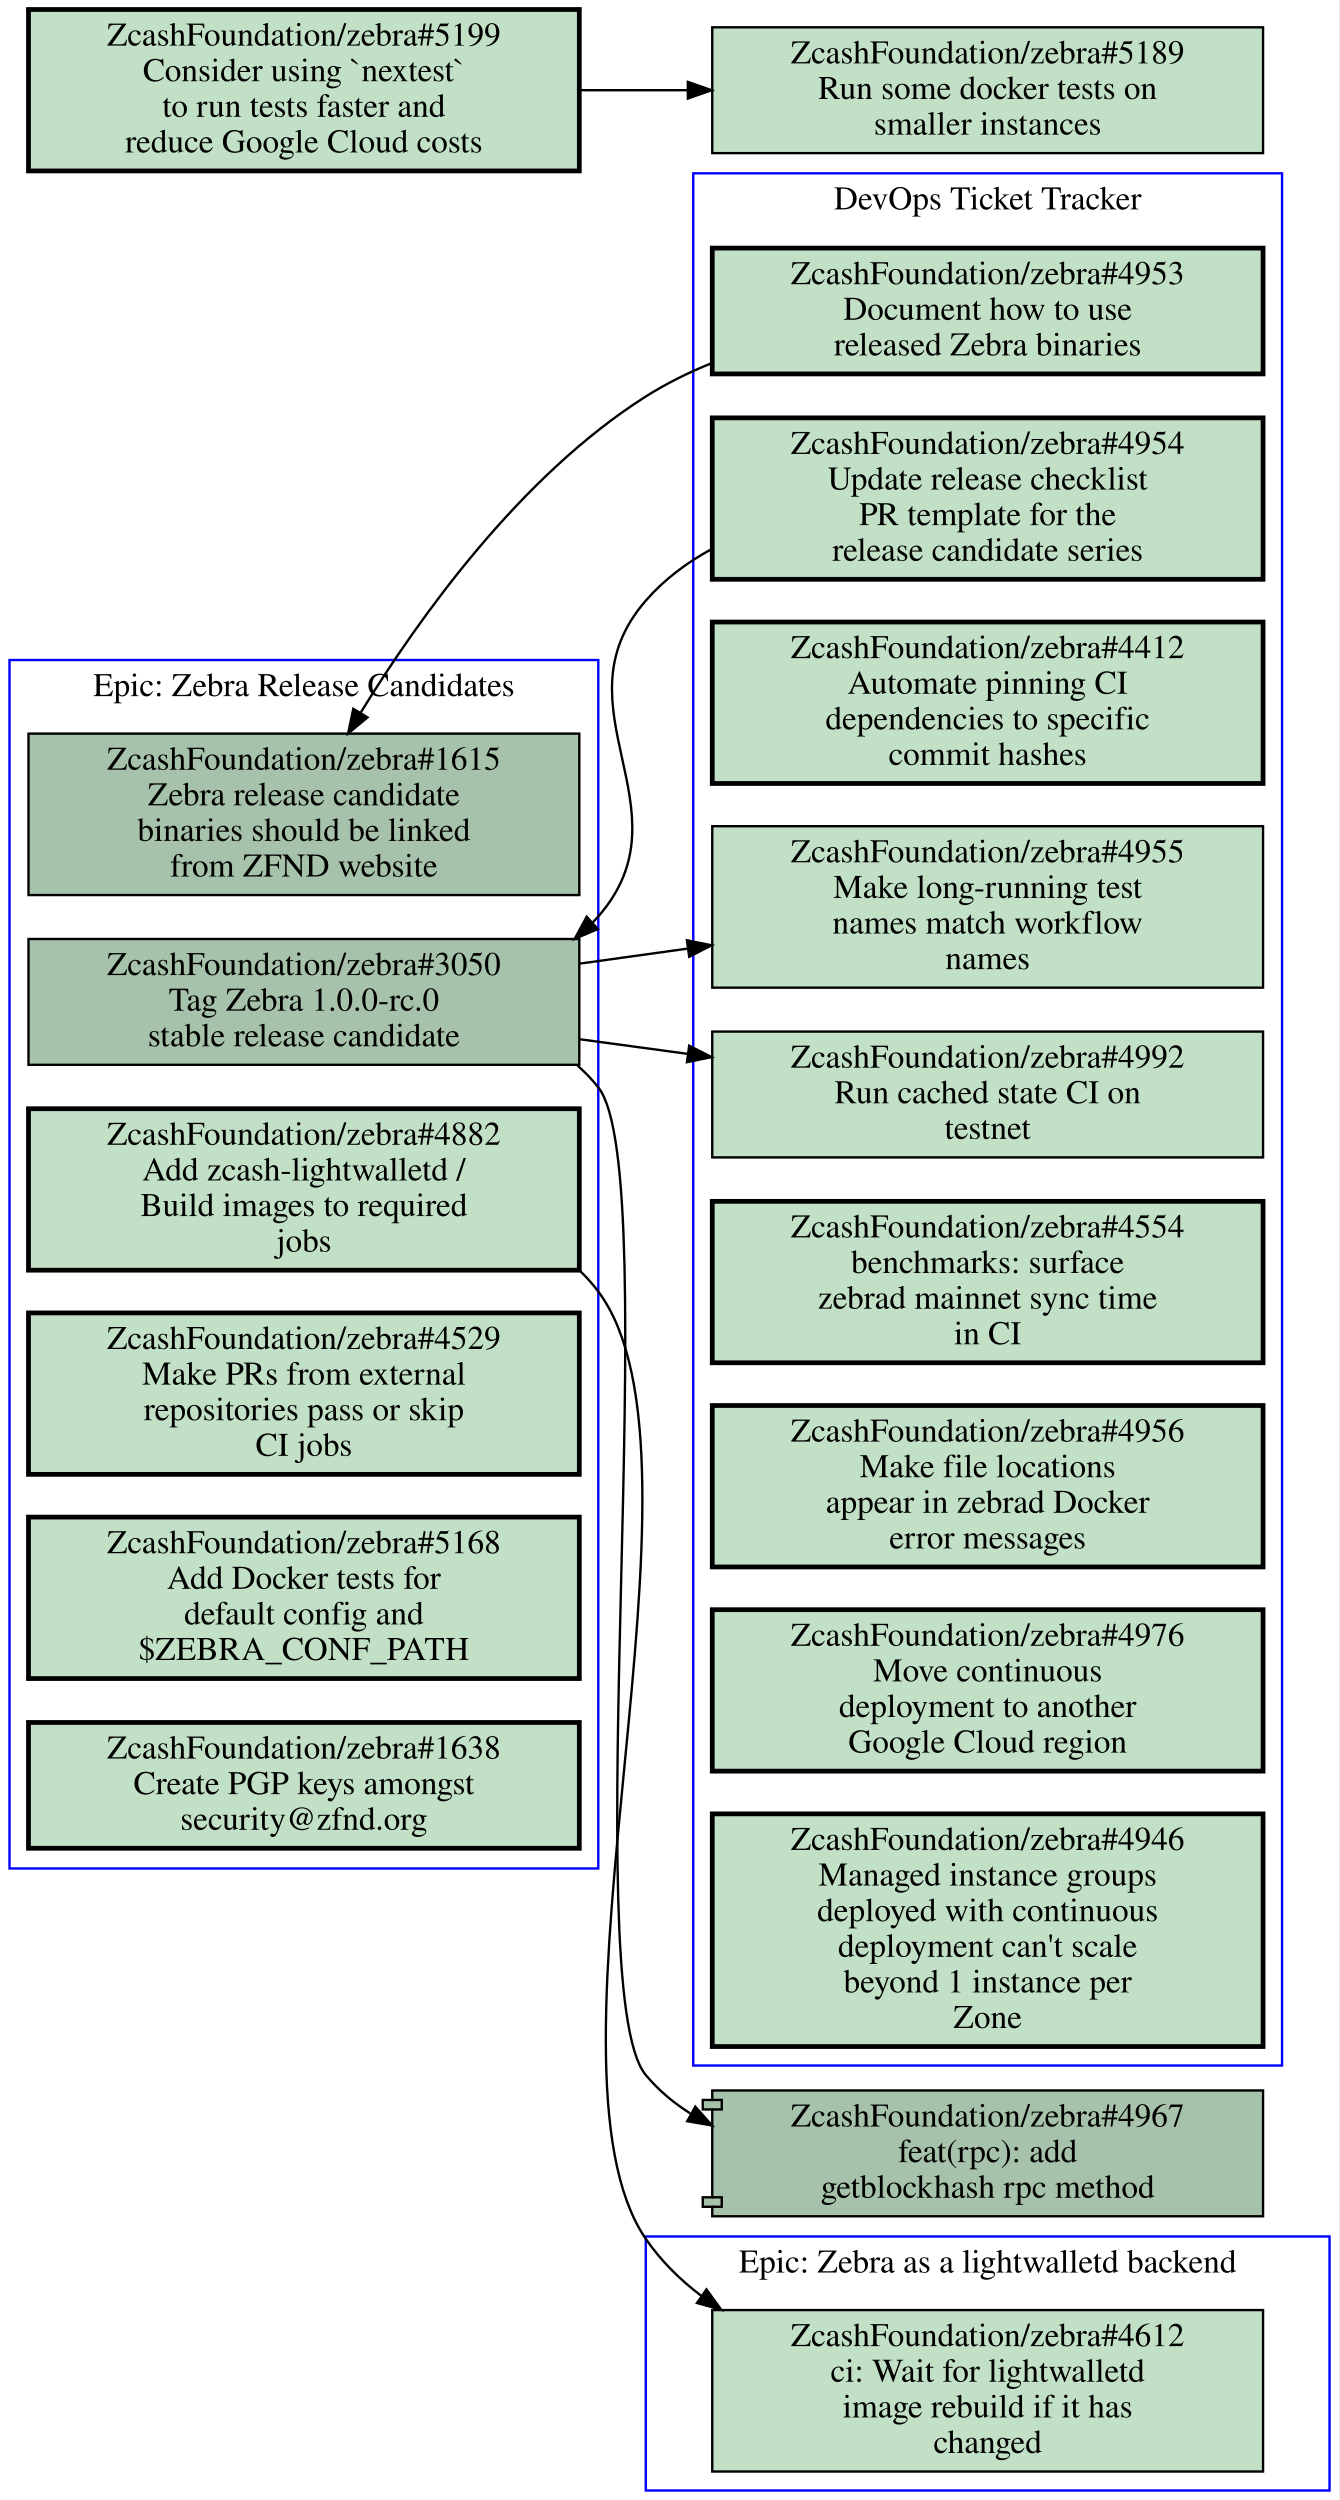
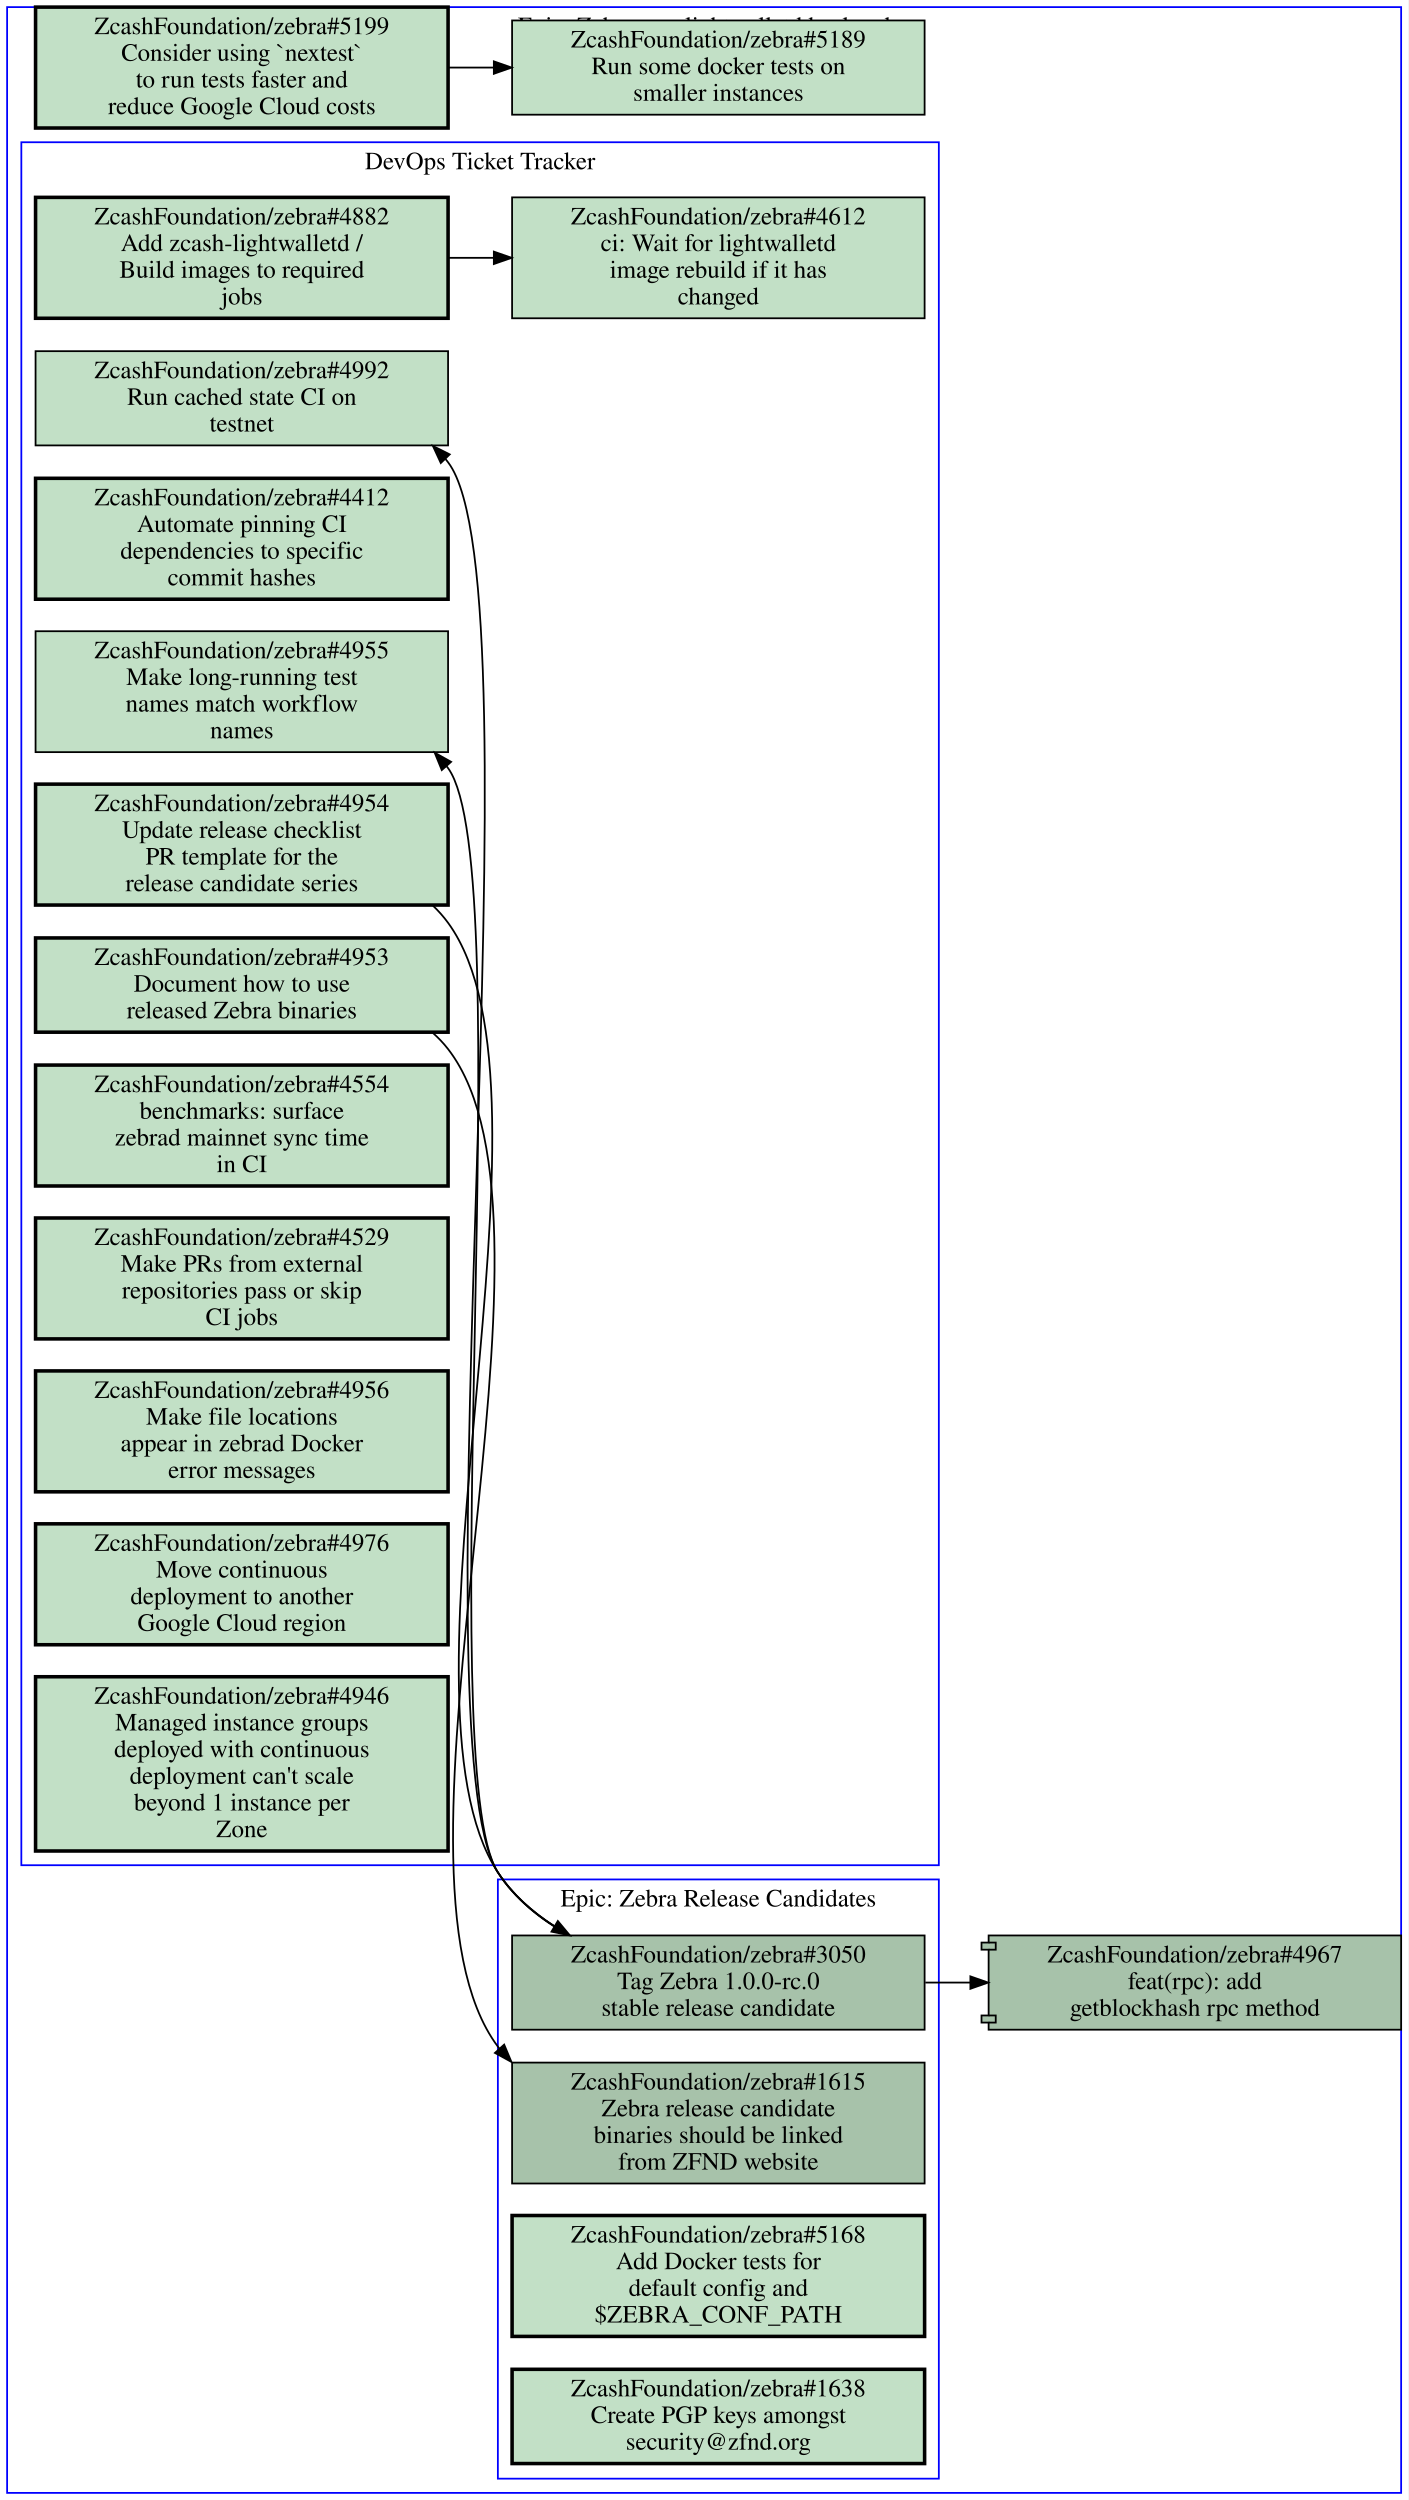
- <svg xmlns="http://www.w3.org/2000/svg" xmlns:xlink="http://www.w3.org/1999/xlink" width="564pt" height="1053pt" viewBox="0.00 0.00 564.00 1053.00">
-   <g id="graph0" class="graph" transform="scale(1 1) rotate(0) translate(4 1049)">
-     <polygon fill="#ffffff" stroke="transparent" points="-4,4 -4,-1049 560,-1049 560,4 -4,4" />
+ <svg xmlns="http://www.w3.org/2000/svg" xmlns:xlink="http://www.w3.org/1999/xlink" width="792pt" height="1406pt" viewBox="0.00 0.00 792.00 1406.00">
+   <g id="graph0" class="graph" transform="scale(1 1) rotate(0) translate(4 1402)">
+     <polygon fill="#ffffff" stroke="transparent" points="-4,4 -4,-1402 788,-1402 788,4 -4,4" />
    <g id="clust1" class="cluster">
-       <polygon fill="none" stroke="#0000ff" points="288,-179 288,-976 536,-976 536,-179 288,-179" />
-       <text text-anchor="middle" x="412" y="-960.8" font-family="Times,serif" font-size="14.00" fill="#000000">DevOps Ticket Tracker</text>
+       <polygon fill="none" stroke="#0000ff" points="8,-353 8,-1322 524,-1322 524,-353 8,-353" />
+       <text text-anchor="middle" x="266" y="-1306.8" font-family="Times,serif" font-size="14.00" fill="#000000">DevOps Ticket Tracker</text>
    </g>
    <g id="clust2" class="cluster">
-       <polygon fill="none" stroke="#0000ff" points="0,-262 0,-771 248,-771 248,-262 0,-262" />
-       <text text-anchor="middle" x="124" y="-755.8" font-family="Times,serif" font-size="14.00" fill="#000000">Epic: Zebra Release Candidates</text>
+       <polygon fill="none" stroke="#0000ff" points="0,0 0,-1398 784,-1398 784,0 0,0" />
+       <text text-anchor="middle" x="392" y="-1382.8" font-family="Times,serif" font-size="14.00" fill="#000000">Epic: Zebra as a lightwalletd backend</text>
    </g>
    <g id="clust3" class="cluster">
-       <polygon fill="none" stroke="#0000ff" points="268,0 268,-107 556,-107 556,0 268,0" />
-       <text text-anchor="middle" x="412" y="-91.8" font-family="Times,serif" font-size="14.00" fill="#000000">Epic: Zebra as a lightwalletd backend</text>
+       <polygon fill="none" stroke="#0000ff" points="276,-8 276,-345 524,-345 524,-8 276,-8" />
+       <text text-anchor="middle" x="400" y="-329.8" font-family="Times,serif" font-size="14.00" fill="#000000">Epic: Zebra Release Candidates</text>
    </g>
    <g id="node1" class="node open">
      <g id="a_node1">
        <a xlink:href="https://github.com/ZcashFoundation/zebra/issues/4953" xlink:title="ZcashFoundation/zebra#4953&#10;Document how to use&#10;released Zebra binaries" target="_blank">
-           <polygon fill="#c2e0c6" stroke="#000000" stroke-width="2" points="528,-944.5 296,-944.5 296,-891.5 528,-891.5 528,-944.5" />
-           <text text-anchor="middle" x="412" y="-929.3" font-family="Times,serif" font-size="14.00" fill="#000000">ZcashFoundation/zebra#4953</text>
-           <text text-anchor="middle" x="412" y="-914.3" font-family="Times,serif" font-size="14.00" fill="#000000">Document how to use</text>
-           <text text-anchor="middle" x="412" y="-899.3" font-family="Times,serif" font-size="14.00" fill="#000000">released Zebra binaries</text>
-         </a>
-       </g>
-     </g>
-     <g id="node10" class="node open">
-       <g id="a_node10">
+           <polygon fill="#c2e0c6" stroke="#000000" stroke-width="2" points="248,-874.5 16,-874.5 16,-821.5 248,-821.5 248,-874.5" />
+           <text text-anchor="middle" x="132" y="-859.3" font-family="Times,serif" font-size="14.00" fill="#000000">ZcashFoundation/zebra#4953</text>
+           <text text-anchor="middle" x="132" y="-844.3" font-family="Times,serif" font-size="14.00" fill="#000000">Document how to use</text>
+           <text text-anchor="middle" x="132" y="-829.3" font-family="Times,serif" font-size="14.00" fill="#000000">released Zebra binaries</text>
+         </a>
+       </g>
+     </g>
+     <g id="node13" class="node open">
+       <g id="a_node13">
        <a xlink:href="https://github.com/ZcashFoundation/zebra/issues/1615" xlink:title="ZcashFoundation/zebra#1615&#10;Zebra release candidate&#10;binaries should be linked&#10;from ZFND website" target="_blank">
-           <polygon fill="#a7c2aa" stroke="#000000" points="240,-740 8,-740 8,-672 240,-672 240,-740" />
-           <text text-anchor="middle" x="124" y="-724.8" font-family="Times,serif" font-size="14.00" fill="#000000">ZcashFoundation/zebra#1615</text>
-           <text text-anchor="middle" x="124" y="-709.8" font-family="Times,serif" font-size="14.00" fill="#000000">Zebra release candidate</text>
-           <text text-anchor="middle" x="124" y="-694.8" font-family="Times,serif" font-size="14.00" fill="#000000">binaries should be linked</text>
-           <text text-anchor="middle" x="124" y="-679.8" font-family="Times,serif" font-size="14.00" fill="#000000">from ZFND website</text>
-         </a>
-       </g>
-     </g>
-     <g id="edge5" class="edge">
-       <path fill="none" stroke="#000000" d="M295.67,-896C285.97,-892.08 276.6,-887.45 268,-882 215.19,-848.52 172.61,-789.1 147.81,-748.65" />
-       <polygon fill="#000000" stroke="#000000" points="150.803,-746.835 142.64,-740.08 144.809,-750.451 150.803,-746.835" />
+           <polygon fill="#a7c2aa" stroke="#000000" points="516,-242 284,-242 284,-174 516,-174 516,-242" />
+           <text text-anchor="middle" x="400" y="-226.8" font-family="Times,serif" font-size="14.00" fill="#000000">ZcashFoundation/zebra#1615</text>
+           <text text-anchor="middle" x="400" y="-211.8" font-family="Times,serif" font-size="14.00" fill="#000000">Zebra release candidate</text>
+           <text text-anchor="middle" x="400" y="-196.8" font-family="Times,serif" font-size="14.00" fill="#000000">binaries should be linked</text>
+           <text text-anchor="middle" x="400" y="-181.8" font-family="Times,serif" font-size="14.00" fill="#000000">from ZFND website</text>
+         </a>
+       </g>
+     </g>
+     <g id="edge2" class="edge">
+       <path fill="none" stroke="#000000" d="M239.4,-821.12C242.53,-818.36 245.41,-815.33 248,-812 324.52,-713.38 201.11,-350.86 276,-251 276.29,-250.61 276.58,-250.23 276.88,-249.85" />
+       <polygon fill="#000000" stroke="#000000" points="279.545,-252.121 283.64,-242.35 274.345,-247.435 279.545,-252.121" />
    </g>
    <g id="node2" class="node open">
      <g id="a_node2">
        <a xlink:href="https://github.com/ZcashFoundation/zebra/issues/4954" xlink:title="ZcashFoundation/zebra#4954&#10;Update release checklist&#10;PR template for the&#10;release candidate series" target="_blank">
-           <polygon fill="#c2e0c6" stroke="#000000" stroke-width="2" points="528,-873 296,-873 296,-805 528,-805 528,-873" />
-           <text text-anchor="middle" x="412" y="-857.8" font-family="Times,serif" font-size="14.00" fill="#000000">ZcashFoundation/zebra#4954</text>
-           <text text-anchor="middle" x="412" y="-842.8" font-family="Times,serif" font-size="14.00" fill="#000000">Update release checklist</text>
-           <text text-anchor="middle" x="412" y="-827.8" font-family="Times,serif" font-size="14.00" fill="#000000">PR template for the</text>
-           <text text-anchor="middle" x="412" y="-812.8" font-family="Times,serif" font-size="14.00" fill="#000000">release candidate series</text>
-         </a>
-       </g>
-     </g>
-     <g id="node11" class="node open">
-       <g id="a_node11">
+           <polygon fill="#c2e0c6" stroke="#000000" stroke-width="2" points="248,-961 16,-961 16,-893 248,-893 248,-961" />
+           <text text-anchor="middle" x="132" y="-945.8" font-family="Times,serif" font-size="14.00" fill="#000000">ZcashFoundation/zebra#4954</text>
+           <text text-anchor="middle" x="132" y="-930.8" font-family="Times,serif" font-size="14.00" fill="#000000">Update release checklist</text>
+           <text text-anchor="middle" x="132" y="-915.8" font-family="Times,serif" font-size="14.00" fill="#000000">PR template for the</text>
+           <text text-anchor="middle" x="132" y="-900.8" font-family="Times,serif" font-size="14.00" fill="#000000">release candidate series</text>
+         </a>
+       </g>
+     </g>
+     <g id="node14" class="node open">
+       <g id="a_node14">
        <a xlink:href="https://github.com/ZcashFoundation/zebra/issues/3050" xlink:title="ZcashFoundation/zebra#3050&#10;Tag Zebra 1.0.0-rc.0&#10;stable release candidate" target="_blank">
-           <polygon fill="#a7c2aa" stroke="#000000" points="240,-653.5 8,-653.5 8,-600.5 240,-600.5 240,-653.5" />
-           <text text-anchor="middle" x="124" y="-638.3" font-family="Times,serif" font-size="14.00" fill="#000000">ZcashFoundation/zebra#3050</text>
-           <text text-anchor="middle" x="124" y="-623.3" font-family="Times,serif" font-size="14.00" fill="#000000">Tag Zebra 1.0.0-rc.0</text>
-           <text text-anchor="middle" x="124" y="-608.3" font-family="Times,serif" font-size="14.00" fill="#000000">stable release candidate</text>
-         </a>
-       </g>
-     </g>
-     <g id="edge6" class="edge">
-       <path fill="none" stroke="#000000" d="M295.82,-817.78C285.35,-812.1 275.78,-804.96 268,-796 228.81,-750.86 287.36,-707.99 248,-663 247.24,-662.14 246.47,-661.29 245.67,-660.47" />
-       <polygon fill="#000000" stroke="#000000" points="247.816,-657.691 238.06,-653.56 243.111,-662.874 247.816,-657.691" />
+           <polygon fill="#a7c2aa" stroke="#000000" points="516,-313.5 284,-313.5 284,-260.5 516,-260.5 516,-313.5" />
+           <text text-anchor="middle" x="400" y="-298.3" font-family="Times,serif" font-size="14.00" fill="#000000">ZcashFoundation/zebra#3050</text>
+           <text text-anchor="middle" x="400" y="-283.3" font-family="Times,serif" font-size="14.00" fill="#000000">Tag Zebra 1.0.0-rc.0</text>
+           <text text-anchor="middle" x="400" y="-268.3" font-family="Times,serif" font-size="14.00" fill="#000000">stable release candidate</text>
+         </a>
+       </g>
+     </g>
+     <g id="edge3" class="edge">
+       <path fill="none" stroke="#000000" d="M239.51,-892.64C242.61,-889.68 245.46,-886.48 248,-883 318.04,-787 210.9,-448.41 276,-349 284.03,-336.73 295.27,-326.79 307.73,-318.76" />
+       <polygon fill="#000000" stroke="#000000" points="309.729,-321.643 316.52,-313.51 306.14,-315.633 309.729,-321.643" />
    </g>
    <g id="node3" class="node open">
      <g id="a_node3">
        <a xlink:href="https://github.com/ZcashFoundation/zebra/issues/4412" xlink:title="ZcashFoundation/zebra#4412&#10;Automate pinning CI&#10;dependencies to specific&#10;commit hashes" target="_blank">
-           <polygon fill="#c2e0c6" stroke="#000000" stroke-width="2" points="528,-787 296,-787 296,-719 528,-719 528,-787" />
-           <text text-anchor="middle" x="412" y="-771.8" font-family="Times,serif" font-size="14.00" fill="#000000">ZcashFoundation/zebra#4412</text>
-           <text text-anchor="middle" x="412" y="-756.8" font-family="Times,serif" font-size="14.00" fill="#000000">Automate pinning CI</text>
-           <text text-anchor="middle" x="412" y="-741.8" font-family="Times,serif" font-size="14.00" fill="#000000">dependencies to specific</text>
-           <text text-anchor="middle" x="412" y="-726.8" font-family="Times,serif" font-size="14.00" fill="#000000">commit hashes</text>
+           <polygon fill="#c2e0c6" stroke="#000000" stroke-width="2" points="248,-1133 16,-1133 16,-1065 248,-1065 248,-1133" />
+           <text text-anchor="middle" x="132" y="-1117.8" font-family="Times,serif" font-size="14.00" fill="#000000">ZcashFoundation/zebra#4412</text>
+           <text text-anchor="middle" x="132" y="-1102.8" font-family="Times,serif" font-size="14.00" fill="#000000">Automate pinning CI</text>
+           <text text-anchor="middle" x="132" y="-1087.8" font-family="Times,serif" font-size="14.00" fill="#000000">dependencies to specific</text>
+           <text text-anchor="middle" x="132" y="-1072.8" font-family="Times,serif" font-size="14.00" fill="#000000">commit hashes</text>
        </a>
      </g>
    </g>
    <g id="node4" class="node open">
      <g id="a_node4">
-         <a xlink:href="https://github.com/ZcashFoundation/zebra/issues/4955" xlink:title="ZcashFoundation/zebra#4955&#10;Make long-running test&#10;names match workflow&#10;names" target="_blank">
-           <polygon fill="#c2e0c6" stroke="#000000" points="528,-701 296,-701 296,-633 528,-633 528,-701" />
-           <text text-anchor="middle" x="412" y="-685.8" font-family="Times,serif" font-size="14.00" fill="#000000">ZcashFoundation/zebra#4955</text>
-           <text text-anchor="middle" x="412" y="-670.8" font-family="Times,serif" font-size="14.00" fill="#000000">Make long-running test</text>
-           <text text-anchor="middle" x="412" y="-655.8" font-family="Times,serif" font-size="14.00" fill="#000000">names match workflow</text>
-           <text text-anchor="middle" x="412" y="-640.8" font-family="Times,serif" font-size="14.00" fill="#000000">names</text>
+         <a xlink:href="https://github.com/ZcashFoundation/zebra/issues/4612" xlink:title="ZcashFoundation/zebra#4612&#10;ci: Wait for lightwalletd&#10;image rebuild if it has&#10;changed" target="_blank">
+           <polygon fill="#c2e0c6" stroke="#000000" points="516,-1291 284,-1291 284,-1223 516,-1223 516,-1291" />
+           <text text-anchor="middle" x="400" y="-1275.8" font-family="Times,serif" font-size="14.00" fill="#000000">ZcashFoundation/zebra#4612</text>
+           <text text-anchor="middle" x="400" y="-1260.8" font-family="Times,serif" font-size="14.00" fill="#000000">ci: Wait for lightwalletd</text>
+           <text text-anchor="middle" x="400" y="-1245.8" font-family="Times,serif" font-size="14.00" fill="#000000">image rebuild if it has</text>
+           <text text-anchor="middle" x="400" y="-1230.8" font-family="Times,serif" font-size="14.00" fill="#000000">changed</text>
        </a>
      </g>
    </g>
    <g id="node5" class="node open">
      <g id="a_node5">
-         <a xlink:href="https://github.com/ZcashFoundation/zebra/issues/4992" xlink:title="ZcashFoundation/zebra#4992&#10;Run cached state CI on&#10;testnet" target="_blank">
-           <polygon fill="#c2e0c6" stroke="#000000" points="528,-614.5 296,-614.5 296,-561.5 528,-561.5 528,-614.5" />
-           <text text-anchor="middle" x="412" y="-599.3" font-family="Times,serif" font-size="14.00" fill="#000000">ZcashFoundation/zebra#4992</text>
-           <text text-anchor="middle" x="412" y="-584.3" font-family="Times,serif" font-size="14.00" fill="#000000">Run cached state CI on</text>
-           <text text-anchor="middle" x="412" y="-569.3" font-family="Times,serif" font-size="14.00" fill="#000000">testnet</text>
+         <a xlink:href="https://github.com/ZcashFoundation/zebra/issues/4955" xlink:title="ZcashFoundation/zebra#4955&#10;Make long-running test&#10;names match workflow&#10;names" target="_blank">
+           <polygon fill="#c2e0c6" stroke="#000000" points="248,-1047 16,-1047 16,-979 248,-979 248,-1047" />
+           <text text-anchor="middle" x="132" y="-1031.8" font-family="Times,serif" font-size="14.00" fill="#000000">ZcashFoundation/zebra#4955</text>
+           <text text-anchor="middle" x="132" y="-1016.8" font-family="Times,serif" font-size="14.00" fill="#000000">Make long-running test</text>
+           <text text-anchor="middle" x="132" y="-1001.8" font-family="Times,serif" font-size="14.00" fill="#000000">names match workflow</text>
+           <text text-anchor="middle" x="132" y="-986.8" font-family="Times,serif" font-size="14.00" fill="#000000">names</text>
        </a>
      </g>
    </g>
    <g id="node6" class="node open">
      <g id="a_node6">
-         <a xlink:href="https://github.com/ZcashFoundation/zebra/issues/4554" xlink:title="ZcashFoundation/zebra#4554&#10;benchmarks: surface&#10;zebrad mainnet sync time&#10;in CI" target="_blank">
-           <polygon fill="#c2e0c6" stroke="#000000" stroke-width="2" points="528,-543 296,-543 296,-475 528,-475 528,-543" />
-           <text text-anchor="middle" x="412" y="-527.8" font-family="Times,serif" font-size="14.00" fill="#000000">ZcashFoundation/zebra#4554</text>
-           <text text-anchor="middle" x="412" y="-512.8" font-family="Times,serif" font-size="14.00" fill="#000000">benchmarks: surface</text>
-           <text text-anchor="middle" x="412" y="-497.8" font-family="Times,serif" font-size="14.00" fill="#000000">zebrad mainnet sync time</text>
-           <text text-anchor="middle" x="412" y="-482.8" font-family="Times,serif" font-size="14.00" fill="#000000">in CI</text>
-         </a>
-       </g>
+         <a xlink:href="https://github.com/ZcashFoundation/zebra/issues/4882" xlink:title="ZcashFoundation/zebra#4882&#10;Add zcash-lightwalletd /&#10;Build images to required&#10;jobs" target="_blank">
+           <polygon fill="#c2e0c6" stroke="#000000" stroke-width="2" points="248,-1291 16,-1291 16,-1223 248,-1223 248,-1291" />
+           <text text-anchor="middle" x="132" y="-1275.8" font-family="Times,serif" font-size="14.00" fill="#000000">ZcashFoundation/zebra#4882</text>
+           <text text-anchor="middle" x="132" y="-1260.8" font-family="Times,serif" font-size="14.00" fill="#000000">Add zcash-lightwalletd /</text>
+           <text text-anchor="middle" x="132" y="-1245.8" font-family="Times,serif" font-size="14.00" fill="#000000">Build images to required</text>
+           <text text-anchor="middle" x="132" y="-1230.8" font-family="Times,serif" font-size="14.00" fill="#000000">jobs</text>
+         </a>
+       </g>
+     </g>
+     <g id="edge1" class="edge">
+       <path fill="none" stroke="#000000" d="M248.38,-1257C256.71,-1257 265.14,-1257 273.53,-1257" />
+       <polygon fill="#000000" stroke="#000000" points="273.74,-1260.5 283.74,-1257 273.74,-1253.5 273.74,-1260.5" />
    </g>
    <g id="node7" class="node open">
      <g id="a_node7">
-         <a xlink:href="https://github.com/ZcashFoundation/zebra/issues/4956" xlink:title="ZcashFoundation/zebra#4956&#10;Make file locations&#10;appear in zebrad Docker&#10;error messages" target="_blank">
-           <polygon fill="#c2e0c6" stroke="#000000" stroke-width="2" points="528,-457 296,-457 296,-389 528,-389 528,-457" />
-           <text text-anchor="middle" x="412" y="-441.8" font-family="Times,serif" font-size="14.00" fill="#000000">ZcashFoundation/zebra#4956</text>
-           <text text-anchor="middle" x="412" y="-426.8" font-family="Times,serif" font-size="14.00" fill="#000000">Make file locations</text>
-           <text text-anchor="middle" x="412" y="-411.8" font-family="Times,serif" font-size="14.00" fill="#000000">appear in zebrad Docker</text>
-           <text text-anchor="middle" x="412" y="-396.8" font-family="Times,serif" font-size="14.00" fill="#000000">error messages</text>
+         <a xlink:href="https://github.com/ZcashFoundation/zebra/issues/4992" xlink:title="ZcashFoundation/zebra#4992&#10;Run cached state CI on&#10;testnet" target="_blank">
+           <polygon fill="#c2e0c6" stroke="#000000" points="248,-1204.5 16,-1204.5 16,-1151.5 248,-1151.5 248,-1204.5" />
+           <text text-anchor="middle" x="132" y="-1189.3" font-family="Times,serif" font-size="14.00" fill="#000000">ZcashFoundation/zebra#4992</text>
+           <text text-anchor="middle" x="132" y="-1174.3" font-family="Times,serif" font-size="14.00" fill="#000000">Run cached state CI on</text>
+           <text text-anchor="middle" x="132" y="-1159.3" font-family="Times,serif" font-size="14.00" fill="#000000">testnet</text>
        </a>
      </g>
    </g>
    <g id="node8" class="node open">
      <g id="a_node8">
-         <a xlink:href="https://github.com/ZcashFoundation/zebra/issues/4976" xlink:title="ZcashFoundation/zebra#4976&#10;Move continuous&#10;deployment to another&#10;Google Cloud region" target="_blank">
-           <polygon fill="#c2e0c6" stroke="#000000" stroke-width="2" points="528,-371 296,-371 296,-303 528,-303 528,-371" />
-           <text text-anchor="middle" x="412" y="-355.8" font-family="Times,serif" font-size="14.00" fill="#000000">ZcashFoundation/zebra#4976</text>
-           <text text-anchor="middle" x="412" y="-340.8" font-family="Times,serif" font-size="14.00" fill="#000000">Move continuous</text>
-           <text text-anchor="middle" x="412" y="-325.8" font-family="Times,serif" font-size="14.00" fill="#000000">deployment to another</text>
-           <text text-anchor="middle" x="412" y="-310.8" font-family="Times,serif" font-size="14.00" fill="#000000">Google Cloud region</text>
+         <a xlink:href="https://github.com/ZcashFoundation/zebra/issues/4554" xlink:title="ZcashFoundation/zebra#4554&#10;benchmarks: surface&#10;zebrad mainnet sync time&#10;in CI" target="_blank">
+           <polygon fill="#c2e0c6" stroke="#000000" stroke-width="2" points="248,-803 16,-803 16,-735 248,-735 248,-803" />
+           <text text-anchor="middle" x="132" y="-787.8" font-family="Times,serif" font-size="14.00" fill="#000000">ZcashFoundation/zebra#4554</text>
+           <text text-anchor="middle" x="132" y="-772.8" font-family="Times,serif" font-size="14.00" fill="#000000">benchmarks: surface</text>
+           <text text-anchor="middle" x="132" y="-757.8" font-family="Times,serif" font-size="14.00" fill="#000000">zebrad mainnet sync time</text>
+           <text text-anchor="middle" x="132" y="-742.8" font-family="Times,serif" font-size="14.00" fill="#000000">in CI</text>
        </a>
      </g>
    </g>
    <g id="node9" class="node open">
      <g id="a_node9">
+         <a xlink:href="https://github.com/ZcashFoundation/zebra/issues/4529" xlink:title="ZcashFoundation/zebra#4529&#10;Make PRs from external&#10;repositories pass or skip&#10;CI jobs" target="_blank">
+           <polygon fill="#c2e0c6" stroke="#000000" stroke-width="2" points="248,-717 16,-717 16,-649 248,-649 248,-717" />
+           <text text-anchor="middle" x="132" y="-701.8" font-family="Times,serif" font-size="14.00" fill="#000000">ZcashFoundation/zebra#4529</text>
+           <text text-anchor="middle" x="132" y="-686.8" font-family="Times,serif" font-size="14.00" fill="#000000">Make PRs from external</text>
+           <text text-anchor="middle" x="132" y="-671.8" font-family="Times,serif" font-size="14.00" fill="#000000">repositories pass or skip</text>
+           <text text-anchor="middle" x="132" y="-656.8" font-family="Times,serif" font-size="14.00" fill="#000000">CI jobs</text>
+         </a>
+       </g>
+     </g>
+     <g id="node10" class="node open">
+       <g id="a_node10">
+         <a xlink:href="https://github.com/ZcashFoundation/zebra/issues/4956" xlink:title="ZcashFoundation/zebra#4956&#10;Make file locations&#10;appear in zebrad Docker&#10;error messages" target="_blank">
+           <polygon fill="#c2e0c6" stroke="#000000" stroke-width="2" points="248,-631 16,-631 16,-563 248,-563 248,-631" />
+           <text text-anchor="middle" x="132" y="-615.8" font-family="Times,serif" font-size="14.00" fill="#000000">ZcashFoundation/zebra#4956</text>
+           <text text-anchor="middle" x="132" y="-600.8" font-family="Times,serif" font-size="14.00" fill="#000000">Make file locations</text>
+           <text text-anchor="middle" x="132" y="-585.8" font-family="Times,serif" font-size="14.00" fill="#000000">appear in zebrad Docker</text>
+           <text text-anchor="middle" x="132" y="-570.8" font-family="Times,serif" font-size="14.00" fill="#000000">error messages</text>
+         </a>
+       </g>
+     </g>
+     <g id="node11" class="node open">
+       <g id="a_node11">
+         <a xlink:href="https://github.com/ZcashFoundation/zebra/issues/4976" xlink:title="ZcashFoundation/zebra#4976&#10;Move continuous&#10;deployment to another&#10;Google Cloud region" target="_blank">
+           <polygon fill="#c2e0c6" stroke="#000000" stroke-width="2" points="248,-545 16,-545 16,-477 248,-477 248,-545" />
+           <text text-anchor="middle" x="132" y="-529.8" font-family="Times,serif" font-size="14.00" fill="#000000">ZcashFoundation/zebra#4976</text>
+           <text text-anchor="middle" x="132" y="-514.8" font-family="Times,serif" font-size="14.00" fill="#000000">Move continuous</text>
+           <text text-anchor="middle" x="132" y="-499.8" font-family="Times,serif" font-size="14.00" fill="#000000">deployment to another</text>
+           <text text-anchor="middle" x="132" y="-484.8" font-family="Times,serif" font-size="14.00" fill="#000000">Google Cloud region</text>
+         </a>
+       </g>
+     </g>
+     <g id="node12" class="node open">
+       <g id="a_node12">
        <a xlink:href="https://github.com/ZcashFoundation/zebra/issues/4946" xlink:title="ZcashFoundation/zebra#4946&#10;Managed instance groups&#10;deployed with continuous&#10;deployment can't scale&#10;beyond 1 instance per&#10;Zone" target="_blank">
-           <polygon fill="#c2e0c6" stroke="#000000" stroke-width="2" points="528,-285 296,-285 296,-187 528,-187 528,-285" />
-           <text text-anchor="middle" x="412" y="-269.8" font-family="Times,serif" font-size="14.00" fill="#000000">ZcashFoundation/zebra#4946</text>
-           <text text-anchor="middle" x="412" y="-254.8" font-family="Times,serif" font-size="14.00" fill="#000000">Managed instance groups</text>
-           <text text-anchor="middle" x="412" y="-239.8" font-family="Times,serif" font-size="14.00" fill="#000000">deployed with continuous</text>
-           <text text-anchor="middle" x="412" y="-224.8" font-family="Times,serif" font-size="14.00" fill="#000000">deployment can't scale</text>
-           <text text-anchor="middle" x="412" y="-209.8" font-family="Times,serif" font-size="14.00" fill="#000000">beyond 1 instance per</text>
-           <text text-anchor="middle" x="412" y="-194.8" font-family="Times,serif" font-size="14.00" fill="#000000">Zone</text>
-         </a>
-       </g>
-     </g>
-     <g id="edge1" class="edge">
-       <path fill="none" stroke="#000000" d="M240.31,-643.15C255.15,-645.22 270.4,-647.33 285.39,-649.42" />
-       <polygon fill="#000000" stroke="#000000" points="285.334,-652.946 295.72,-650.85 286.294,-646.012 285.334,-652.946" />
-     </g>
-     <g id="edge2" class="edge">
-       <path fill="none" stroke="#000000" d="M240.31,-611.25C255.15,-609.24 270.4,-607.18 285.39,-605.14" />
-       <polygon fill="#000000" stroke="#000000" points="286.276,-608.552 295.72,-603.75 285.342,-601.615 286.276,-608.552" />
+           <polygon fill="#c2e0c6" stroke="#000000" stroke-width="2" points="248,-459 16,-459 16,-361 248,-361 248,-459" />
+           <text text-anchor="middle" x="132" y="-443.8" font-family="Times,serif" font-size="14.00" fill="#000000">ZcashFoundation/zebra#4946</text>
+           <text text-anchor="middle" x="132" y="-428.8" font-family="Times,serif" font-size="14.00" fill="#000000">Managed instance groups</text>
+           <text text-anchor="middle" x="132" y="-413.8" font-family="Times,serif" font-size="14.00" fill="#000000">deployed with continuous</text>
+           <text text-anchor="middle" x="132" y="-398.8" font-family="Times,serif" font-size="14.00" fill="#000000">deployment can't scale</text>
+           <text text-anchor="middle" x="132" y="-383.8" font-family="Times,serif" font-size="14.00" fill="#000000">beyond 1 instance per</text>
+           <text text-anchor="middle" x="132" y="-368.8" font-family="Times,serif" font-size="14.00" fill="#000000">Zone</text>
+         </a>
+       </g>
+     </g>
+     <g id="edge4" class="edge">
+       <path fill="none" stroke="#000000" d="M316.12,-313.63C300.35,-322.43 285.77,-333.96 276,-349 238.37,-406.92 288.72,-914.21 248,-970 247.72,-970.39 247.43,-970.78 247.13,-971.16" />
+       <polygon fill="#000000" stroke="#000000" points="244.455,-968.901 240.45,-978.71 249.698,-973.54 244.455,-968.901" />
+     </g>
+     <g id="edge5" class="edge">
+       <path fill="none" stroke="#000000" d="M316.01,-313.56C300.25,-322.36 285.69,-333.92 276,-349 228.33,-423.17 301.54,-1072 248,-1142 247.52,-1142.6 247.03,-1143.2 246.53,-1143.9" />
+       <polygon fill="#000000" stroke="#000000" points="243.903,-1141.582 239.46,-1151.2 248.931,-1146.452 243.903,-1141.582" />
    </g>
    <g id="node17" class="node open">
      <g id="a_node17">
        <a xlink:href="https://github.com/ZcashFoundation/zebra/pull/4967" xlink:title="ZcashFoundation/zebra#4967&#10;feat(rpc): add&#10;getblockhash rpc method" target="_blank">
-           <polygon fill="#a7c2aa" stroke="#000000" points="528,-168.5 296,-168.5 296,-164.5 292,-164.5 292,-160.5 296,-160.5 296,-123.5 292,-123.5 292,-119.5 296,-119.5 296,-115.5 528,-115.5 528,-168.5" />
-           <polyline fill="none" stroke="#000000" points="296,-164.5 300,-164.5 300,-160.5 296,-160.5 " />
-           <polyline fill="none" stroke="#000000" points="296,-123.5 300,-123.5 300,-119.5 296,-119.5 " />
-           <text text-anchor="middle" x="412" y="-153.3" font-family="Times,serif" font-size="14.00" fill="#000000">ZcashFoundation/zebra#4967</text>
-           <text text-anchor="middle" x="412" y="-138.3" font-family="Times,serif" font-size="14.00" fill="#000000">feat(rpc): add</text>
-           <text text-anchor="middle" x="412" y="-123.3" font-family="Times,serif" font-size="14.00" fill="#000000">getblockhash rpc method</text>
-         </a>
-       </g>
-     </g>
-     <g id="edge3" class="edge">
-       <path fill="none" stroke="#000000" d="M239.27,-600.16C242.43,-597.39 245.36,-594.34 248,-591 276.67,-554.67 238.3,-210.49 268,-175 273.38,-168.57 279.74,-163.24 286.73,-158.84" />
-       <polygon fill="#000000" stroke="#000000" points="288.855,-161.663 295.9,-153.75 285.458,-155.543 288.855,-161.663" />
-     </g>
-     <g id="node12" class="node open">
-       <g id="a_node12">
-         <a xlink:href="https://github.com/ZcashFoundation/zebra/issues/4882" xlink:title="ZcashFoundation/zebra#4882&#10;Add zcash-lightwalletd /&#10;Build images to required&#10;jobs" target="_blank">
-           <polygon fill="#c2e0c6" stroke="#000000" stroke-width="2" points="240,-582 8,-582 8,-514 240,-514 240,-582" />
-           <text text-anchor="middle" x="124" y="-566.8" font-family="Times,serif" font-size="14.00" fill="#000000">ZcashFoundation/zebra#4882</text>
-           <text text-anchor="middle" x="124" y="-551.8" font-family="Times,serif" font-size="14.00" fill="#000000">Add zcash-lightwalletd /</text>
-           <text text-anchor="middle" x="124" y="-536.8" font-family="Times,serif" font-size="14.00" fill="#000000">Build images to required</text>
-           <text text-anchor="middle" x="124" y="-521.8" font-family="Times,serif" font-size="14.00" fill="#000000">jobs</text>
+           <polygon fill="#a7c2aa" stroke="#000000" points="784,-313.5 552,-313.5 552,-309.5 548,-309.5 548,-305.5 552,-305.5 552,-268.5 548,-268.5 548,-264.5 552,-264.5 552,-260.5 784,-260.5 784,-313.5" />
+           <polyline fill="none" stroke="#000000" points="552,-309.5 556,-309.5 556,-305.5 552,-305.5 " />
+           <polyline fill="none" stroke="#000000" points="552,-268.5 556,-268.5 556,-264.5 552,-264.5 " />
+           <text text-anchor="middle" x="668" y="-298.3" font-family="Times,serif" font-size="14.00" fill="#000000">ZcashFoundation/zebra#4967</text>
+           <text text-anchor="middle" x="668" y="-283.3" font-family="Times,serif" font-size="14.00" fill="#000000">feat(rpc): add</text>
+           <text text-anchor="middle" x="668" y="-268.3" font-family="Times,serif" font-size="14.00" fill="#000000">getblockhash rpc method</text>
+         </a>
+       </g>
+     </g>
+     <g id="edge6" class="edge">
+       <path fill="none" stroke="#000000" d="M516.38,-287C524.71,-287 533.14,-287 541.53,-287" />
+       <polygon fill="#000000" stroke="#000000" points="541.74,-290.5 551.74,-287 541.74,-283.5 541.74,-290.5" />
+     </g>
+     <g id="node15" class="node open">
+       <g id="a_node15">
+         <a xlink:href="https://github.com/ZcashFoundation/zebra/issues/5168" xlink:title="ZcashFoundation/zebra#5168&#10;Add Docker tests for&#10;default config and&#10;$ZEBRA_CONF_PATH" target="_blank">
+           <polygon fill="#c2e0c6" stroke="#000000" stroke-width="2" points="516,-156 284,-156 284,-88 516,-88 516,-156" />
+           <text text-anchor="middle" x="400" y="-140.8" font-family="Times,serif" font-size="14.00" fill="#000000">ZcashFoundation/zebra#5168</text>
+           <text text-anchor="middle" x="400" y="-125.8" font-family="Times,serif" font-size="14.00" fill="#000000">Add Docker tests for</text>
+           <text text-anchor="middle" x="400" y="-110.8" font-family="Times,serif" font-size="14.00" fill="#000000">default config and</text>
+           <text text-anchor="middle" x="400" y="-95.8" font-family="Times,serif" font-size="14.00" fill="#000000">$ZEBRA_CONF_PATH</text>
        </a>
      </g>
    </g>
    <g id="node16" class="node open">
      <g id="a_node16">
-         <a xlink:href="https://github.com/ZcashFoundation/zebra/issues/4612" xlink:title="ZcashFoundation/zebra#4612&#10;ci: Wait for lightwalletd&#10;image rebuild if it has&#10;changed" target="_blank">
-           <polygon fill="#c2e0c6" stroke="#000000" points="528,-76 296,-76 296,-8 528,-8 528,-76" />
-           <text text-anchor="middle" x="412" y="-60.8" font-family="Times,serif" font-size="14.00" fill="#000000">ZcashFoundation/zebra#4612</text>
-           <text text-anchor="middle" x="412" y="-45.8" font-family="Times,serif" font-size="14.00" fill="#000000">ci: Wait for lightwalletd</text>
-           <text text-anchor="middle" x="412" y="-30.8" font-family="Times,serif" font-size="14.00" fill="#000000">image rebuild if it has</text>
-           <text text-anchor="middle" x="412" y="-15.8" font-family="Times,serif" font-size="14.00" fill="#000000">changed</text>
-         </a>
-       </g>
-     </g>
-     <g id="edge4" class="edge">
-       <path fill="none" stroke="#000000" d="M240.35,-513.65C243.11,-510.98 245.68,-508.1 248,-505 301.27,-433.98 217.77,-179.21 268,-106 274.4,-96.67 282.5,-88.676 291.57,-81.842" />
-       <polygon fill="#000000" stroke="#000000" points="293.572,-84.713 299.78,-76.128 289.573,-78.968 293.572,-84.713" />
-     </g>
-     <g id="node13" class="node open">
-       <g id="a_node13">
-         <a xlink:href="https://github.com/ZcashFoundation/zebra/issues/4529" xlink:title="ZcashFoundation/zebra#4529&#10;Make PRs from external&#10;repositories pass or skip&#10;CI jobs" target="_blank">
-           <polygon fill="#c2e0c6" stroke="#000000" stroke-width="2" points="240,-496 8,-496 8,-428 240,-428 240,-496" />
-           <text text-anchor="middle" x="124" y="-480.8" font-family="Times,serif" font-size="14.00" fill="#000000">ZcashFoundation/zebra#4529</text>
-           <text text-anchor="middle" x="124" y="-465.8" font-family="Times,serif" font-size="14.00" fill="#000000">Make PRs from external</text>
-           <text text-anchor="middle" x="124" y="-450.8" font-family="Times,serif" font-size="14.00" fill="#000000">repositories pass or skip</text>
-           <text text-anchor="middle" x="124" y="-435.8" font-family="Times,serif" font-size="14.00" fill="#000000">CI jobs</text>
-         </a>
-       </g>
-     </g>
-     <g id="node14" class="node open">
-       <g id="a_node14">
-         <a xlink:href="https://github.com/ZcashFoundation/zebra/issues/5168" xlink:title="ZcashFoundation/zebra#5168&#10;Add Docker tests for&#10;default config and&#10;$ZEBRA_CONF_PATH" target="_blank">
-           <polygon fill="#c2e0c6" stroke="#000000" stroke-width="2" points="240,-410 8,-410 8,-342 240,-342 240,-410" />
-           <text text-anchor="middle" x="124" y="-394.8" font-family="Times,serif" font-size="14.00" fill="#000000">ZcashFoundation/zebra#5168</text>
-           <text text-anchor="middle" x="124" y="-379.8" font-family="Times,serif" font-size="14.00" fill="#000000">Add Docker tests for</text>
-           <text text-anchor="middle" x="124" y="-364.8" font-family="Times,serif" font-size="14.00" fill="#000000">default config and</text>
-           <text text-anchor="middle" x="124" y="-349.8" font-family="Times,serif" font-size="14.00" fill="#000000">$ZEBRA_CONF_PATH</text>
-         </a>
-       </g>
-     </g>
-     <g id="node15" class="node open">
-       <g id="a_node15">
        <a xlink:href="https://github.com/ZcashFoundation/zebra/issues/1638" xlink:title="ZcashFoundation/zebra#1638&#10;Create PGP keys amongst&#10;security@zfnd.org" target="_blank">
-           <polygon fill="#c2e0c6" stroke="#000000" stroke-width="2" points="240,-323.5 8,-323.5 8,-270.5 240,-270.5 240,-323.5" />
-           <text text-anchor="middle" x="124" y="-308.3" font-family="Times,serif" font-size="14.00" fill="#000000">ZcashFoundation/zebra#1638</text>
-           <text text-anchor="middle" x="124" y="-293.3" font-family="Times,serif" font-size="14.00" fill="#000000">Create PGP keys amongst</text>
-           <text text-anchor="middle" x="124" y="-278.3" font-family="Times,serif" font-size="14.00" fill="#000000">security@zfnd.org</text>
+           <polygon fill="#c2e0c6" stroke="#000000" stroke-width="2" points="516,-69.5 284,-69.5 284,-16.5 516,-16.5 516,-69.5" />
+           <text text-anchor="middle" x="400" y="-54.3" font-family="Times,serif" font-size="14.00" fill="#000000">ZcashFoundation/zebra#1638</text>
+           <text text-anchor="middle" x="400" y="-39.3" font-family="Times,serif" font-size="14.00" fill="#000000">Create PGP keys amongst</text>
+           <text text-anchor="middle" x="400" y="-24.3" font-family="Times,serif" font-size="14.00" fill="#000000">security@zfnd.org</text>
        </a>
      </g>
    </g>
    <g id="node18" class="node open">
      <g id="a_node18">
        <a xlink:href="https://github.com/ZcashFoundation/zebra/issues/5189" xlink:title="ZcashFoundation/zebra#5189&#10;Run some docker tests on&#10;smaller instances" target="_blank">
-           <polygon fill="#c2e0c6" stroke="#000000" points="528,-1037.5 296,-1037.5 296,-984.5 528,-984.5 528,-1037.5" />
-           <text text-anchor="middle" x="412" y="-1022.3" font-family="Times,serif" font-size="14.00" fill="#000000">ZcashFoundation/zebra#5189</text>
-           <text text-anchor="middle" x="412" y="-1007.3" font-family="Times,serif" font-size="14.00" fill="#000000">Run some docker tests on</text>
-           <text text-anchor="middle" x="412" y="-992.3" font-family="Times,serif" font-size="14.00" fill="#000000">smaller instances</text>
+           <polygon fill="#c2e0c6" stroke="#000000" points="516,-1390.5 284,-1390.5 284,-1337.5 516,-1337.5 516,-1390.5" />
+           <text text-anchor="middle" x="400" y="-1375.3" font-family="Times,serif" font-size="14.00" fill="#000000">ZcashFoundation/zebra#5189</text>
+           <text text-anchor="middle" x="400" y="-1360.3" font-family="Times,serif" font-size="14.00" fill="#000000">Run some docker tests on</text>
+           <text text-anchor="middle" x="400" y="-1345.3" font-family="Times,serif" font-size="14.00" fill="#000000">smaller instances</text>
        </a>
      </g>
    </g>
    <g id="node19" class="node open">
      <g id="a_node19">
        <a xlink:href="https://github.com/ZcashFoundation/zebra/issues/5199" xlink:title="ZcashFoundation/zebra#5199&#10;Consider using `nextest`&#10;to run tests faster and&#10;reduce Google Cloud costs" target="_blank">
-           <polygon fill="#c2e0c6" stroke="#000000" stroke-width="2" points="240,-1045 8,-1045 8,-977 240,-977 240,-1045" />
-           <text text-anchor="middle" x="124" y="-1029.8" font-family="Times,serif" font-size="14.00" fill="#000000">ZcashFoundation/zebra#5199</text>
-           <text text-anchor="middle" x="124" y="-1014.8" font-family="Times,serif" font-size="14.00" fill="#000000">Consider using `nextest`</text>
-           <text text-anchor="middle" x="124" y="-999.8" font-family="Times,serif" font-size="14.00" fill="#000000">to run tests faster and</text>
-           <text text-anchor="middle" x="124" y="-984.8" font-family="Times,serif" font-size="14.00" fill="#000000">reduce Google Cloud costs</text>
+           <polygon fill="#c2e0c6" stroke="#000000" stroke-width="2" points="248,-1398 16,-1398 16,-1330 248,-1330 248,-1398" />
+           <text text-anchor="middle" x="132" y="-1382.8" font-family="Times,serif" font-size="14.00" fill="#000000">ZcashFoundation/zebra#5199</text>
+           <text text-anchor="middle" x="132" y="-1367.8" font-family="Times,serif" font-size="14.00" fill="#000000">Consider using `nextest`</text>
+           <text text-anchor="middle" x="132" y="-1352.8" font-family="Times,serif" font-size="14.00" fill="#000000">to run tests faster and</text>
+           <text text-anchor="middle" x="132" y="-1337.8" font-family="Times,serif" font-size="14.00" fill="#000000">reduce Google Cloud costs</text>
        </a>
      </g>
    </g>
    <g id="edge7" class="edge">
-       <path fill="none" stroke="#000000" d="M240.31,-1011C255.15,-1011 270.4,-1011 285.39,-1011" />
-       <polygon fill="#000000" stroke="#000000" points="285.72,-1014.5 295.72,-1011 285.72,-1007.5 285.72,-1014.5" />
+       <path fill="none" stroke="#000000" d="M248.38,-1364C256.71,-1364 265.14,-1364 273.53,-1364" />
+       <polygon fill="#000000" stroke="#000000" points="273.74,-1367.5 283.74,-1364 273.74,-1360.5 273.74,-1367.5" />
    </g>
  </g>
</svg>
